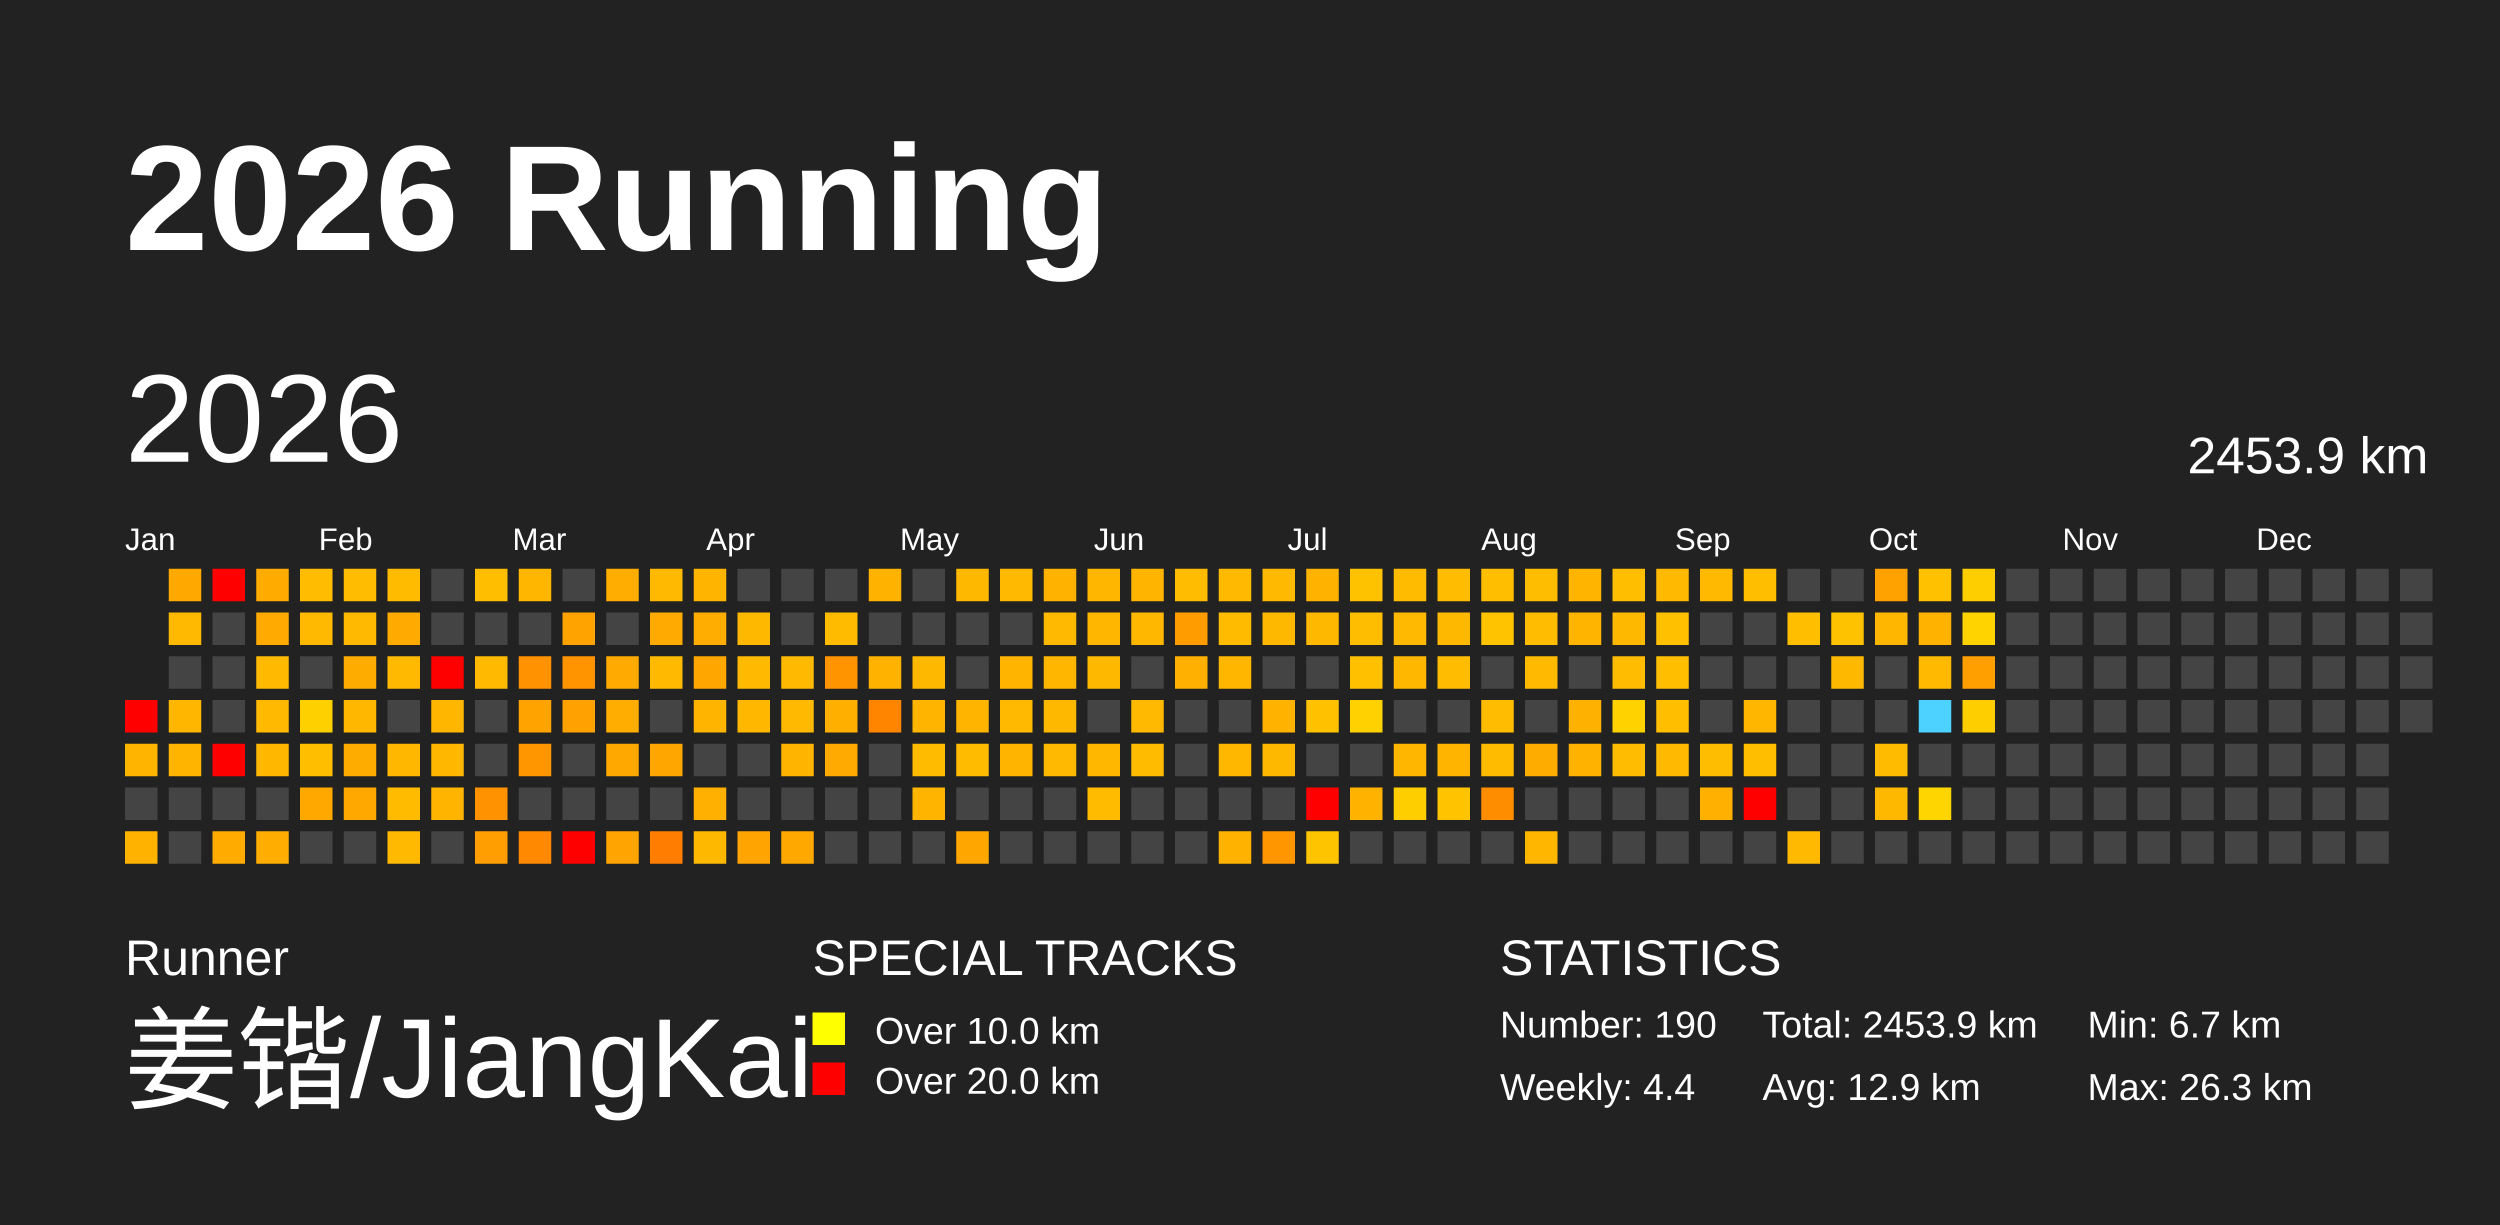
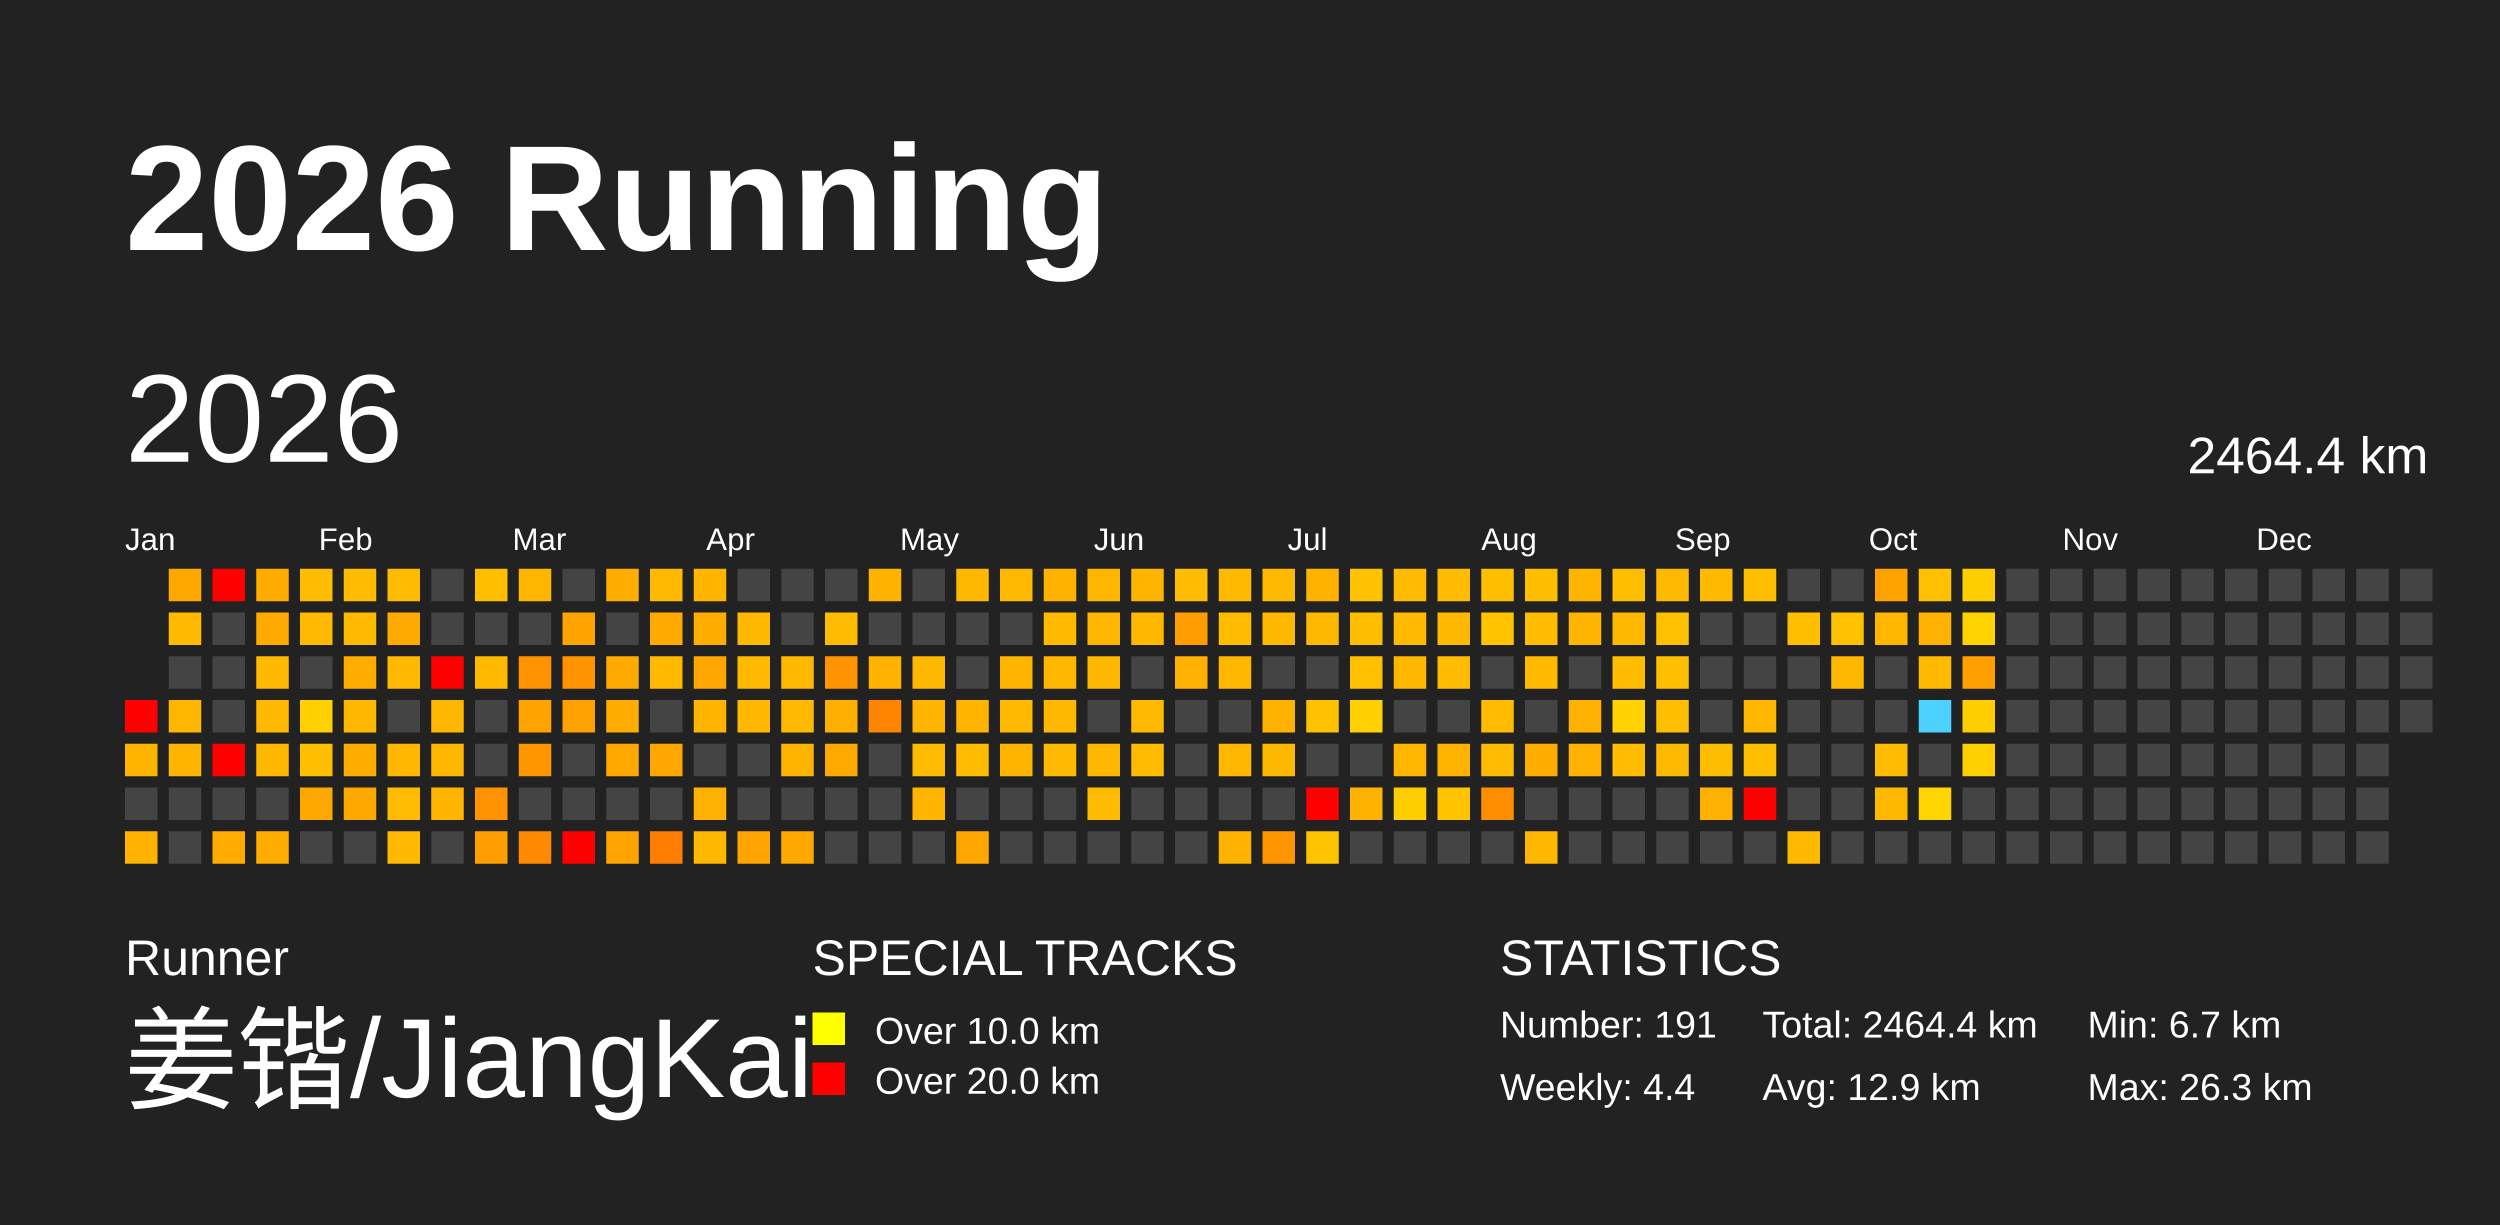
<svg xmlns="http://www.w3.org/2000/svg" baseProfile="full" height="98mm" version="1.1" viewBox="0,0,200,98" width="200mm">
  <defs>
    <pattern height="2" id="indoor-stripe" patternUnits="userSpaceOnUse" width="2">
      <line stroke="white" stroke-opacity="0.45" stroke-width="0.5" x1="0" x2="2" y1="2" y2="0" />
    </pattern>
  </defs>
  <rect fill="#222222" height="98" width="200" x="0" y="0" />
  <text fill="#FFFFFF" style="font-size:12px; font-family:Arial; font-weight:bold;" x="10" y="20">2026 Running</text>
  <text fill="#FFFFFF" style="font-size:4px; font-family:Arial" x="10" y="78">Runner</text>
  <text fill="#FFFFFF" style="font-size:9px; font-family:Arial" x="10" y="88">姜锴/JiangKai</text>
  <text fill="#FFFFFF" style="font-size:4px; font-family:Arial" x="65" y="78">SPECIAL TRACKS</text>
  <rect fill="yellow" height="2.6" width="2.6" x="65" y="81" />
  <text fill="#FFFFFF" style="font-size:3px; font-family:Arial" x="70" y="83.5">Over 10.0 km</text>
  <rect fill="red" height="2.6" width="2.6" x="65" y="85" />
  <text fill="#FFFFFF" style="font-size:3px; font-family:Arial" x="70" y="87.5">Over 20.0 km</text>
  <text fill="#FFFFFF" style="font-size:4px; font-family:Arial" x="120" y="78">STATISTICS</text>
-   <text fill="#FFFFFF" style="font-size:3px; font-family:Arial" x="120" y="83">Number: 190</text>
+   <text fill="#FFFFFF" style="font-size:3px; font-family:Arial" x="120" y="83">Number: 191</text>
  <text fill="#FFFFFF" style="font-size:3px; font-family:Arial" x="120" y="88">Weekly: 4.4</text>
-   <text fill="#FFFFFF" style="font-size:3px; font-family:Arial" x="141" y="83">Total: 2453.9 km</text>
+   <text fill="#FFFFFF" style="font-size:3px; font-family:Arial" x="141" y="83">Total: 2464.4 km</text>
  <text fill="#FFFFFF" style="font-size:3px; font-family:Arial" x="141" y="88">Avg: 12.9 km</text>
  <text fill="#FFFFFF" style="font-size:3px; font-family:Arial" x="167" y="83">Min: 6.7 km</text>
  <text fill="#FFFFFF" style="font-size:3px; font-family:Arial" x="167" y="88">Max: 26.3 km</text>
  <text dominant-baseline="hanging" fill="#FFFFFF" style="font-size:10.0px; font-family:Arial;" x="10" y="30">2026</text>
-   <text dominant-baseline="hanging" fill="#FFFFFF" style="font-size:4.125px; font-family:Arial;" x="175" y="35">2453.9 km</text>
+   <text dominant-baseline="hanging" fill="#FFFFFF" style="font-size:4.125px; font-family:Arial;" x="175" y="35">2464.4 km</text>
  <text fill="#FFFFFF" style="font-size:2.5px; font-family:Arial" x="10.0" y="44">Jan</text>
  <text fill="#FFFFFF" style="font-size:2.5px; font-family:Arial" x="25.5" y="44">Feb</text>
  <text fill="#FFFFFF" style="font-size:2.5px; font-family:Arial" x="41.0" y="44">Mar</text>
  <text fill="#FFFFFF" style="font-size:2.5px; font-family:Arial" x="56.5" y="44">Apr</text>
  <text fill="#FFFFFF" style="font-size:2.5px; font-family:Arial" x="72.0" y="44">May</text>
  <text fill="#FFFFFF" style="font-size:2.5px; font-family:Arial" x="87.5" y="44">Jun</text>
  <text fill="#FFFFFF" style="font-size:2.5px; font-family:Arial" x="103.0" y="44">Jul</text>
  <text fill="#FFFFFF" style="font-size:2.5px; font-family:Arial" x="118.5" y="44">Aug</text>
  <text fill="#FFFFFF" style="font-size:2.5px; font-family:Arial" x="134.0" y="44">Sep</text>
  <text fill="#FFFFFF" style="font-size:2.5px; font-family:Arial" x="149.5" y="44">Oct</text>
  <text fill="#FFFFFF" style="font-size:2.5px; font-family:Arial" x="165.0" y="44">Nov</text>
  <text fill="#FFFFFF" style="font-size:2.5px; font-family:Arial" x="180.5" y="44">Dec</text>
  <rect fill="red" height="2.6" width="2.6" x="10.0" y="56.0" />
  <rect fill="#ffb400" height="2.6" width="2.6" x="10.0" y="59.5" />
  <rect fill="#444444" height="2.6" width="2.6" x="10.0" y="63.0" />
  <rect fill="#ffb200" height="2.6" width="2.6" x="10.0" y="66.5" />
  <rect fill="#ffa900" height="2.6" width="2.6" x="13.5" y="45.5" />
  <rect fill="#ffba00" height="2.6" width="2.6" x="13.5" y="49.0" />
  <rect fill="#444444" height="2.6" width="2.6" x="13.5" y="52.5" />
  <rect fill="#ffb600" height="2.6" width="2.6" x="13.5" y="56.0" />
  <rect fill="#ffb500" height="2.6" width="2.6" x="13.5" y="59.5" />
  <rect fill="#444444" height="2.6" width="2.6" x="13.5" y="63.0" />
  <rect fill="#444444" height="2.6" width="2.6" x="13.5" y="66.5" />
  <rect fill="red" height="2.6" width="2.6" x="17.0" y="45.5" />
  <rect fill="#444444" height="2.6" width="2.6" x="17.0" y="49.0" />
  <rect fill="#444444" height="2.6" width="2.6" x="17.0" y="52.5" />
  <rect fill="#444444" height="2.6" width="2.6" x="17.0" y="56.0" />
  <rect fill="red" height="2.6" width="2.6" x="17.0" y="59.5" />
  <rect fill="#444444" height="2.6" width="2.6" x="17.0" y="63.0" />
  <rect fill="#ffab00" height="2.6" width="2.6" x="17.0" y="66.5" />
  <rect fill="#ffab00" height="2.6" width="2.6" x="20.5" y="45.5" />
  <rect fill="#ffaa00" height="2.6" width="2.6" x="20.5" y="49.0" />
  <rect fill="#ffb900" height="2.6" width="2.6" x="20.5" y="52.5" />
  <rect fill="#ffb900" height="2.6" width="2.6" x="20.5" y="56.0" />
  <rect fill="#ffb700" height="2.6" width="2.6" x="20.5" y="59.5" />
  <rect fill="#444444" height="2.6" width="2.6" x="20.5" y="63.0" />
  <rect fill="#ffad00" height="2.6" width="2.6" x="20.5" y="66.5" />
  <rect fill="#ffbc00" height="2.6" width="2.6" x="24.0" y="45.5" />
  <rect fill="#ffb900" height="2.6" width="2.6" x="24.0" y="49.0" />
  <rect fill="#444444" height="2.6" width="2.6" x="24.0" y="52.5" />
  <rect fill="#ffd000" height="2.6" width="2.6" x="24.0" y="56.0" />
  <rect fill="#ffbe00" height="2.6" width="2.6" x="24.0" y="59.5" />
  <rect fill="#ffa900" height="2.6" width="2.6" x="24.0" y="63.0" />
  <rect fill="#444444" height="2.6" width="2.6" x="24.0" y="66.5" />
  <rect fill="#ffbc00" height="2.6" width="2.6" x="27.5" y="45.5" />
  <rect fill="#ffb900" height="2.6" width="2.6" x="27.5" y="49.0" />
  <rect fill="#ffac00" height="2.6" width="2.6" x="27.5" y="52.5" />
  <rect fill="#ffb700" height="2.6" width="2.6" x="27.5" y="56.0" />
  <rect fill="#ffac00" height="2.6" width="2.6" x="27.5" y="59.5" />
  <rect fill="#ffa800" height="2.6" width="2.6" x="27.5" y="63.0" />
  <rect fill="#444444" height="2.6" width="2.6" x="27.5" y="66.5" />
  <rect fill="#ffbb00" height="2.6" width="2.6" x="31.0" y="45.5" />
  <rect fill="#ffaa00" height="2.6" width="2.6" x="31.0" y="49.0" />
  <rect fill="#ffb900" height="2.6" width="2.6" x="31.0" y="52.5" />
  <rect fill="#444444" height="2.6" width="2.6" x="31.0" y="56.0" />
  <rect fill="#ffb700" height="2.6" width="2.6" x="31.0" y="59.5" />
  <rect fill="#ffbb00" height="2.6" width="2.6" x="31.0" y="63.0" />
  <rect fill="#ffb900" height="2.6" width="2.6" x="31.0" y="66.5" />
  <rect fill="#444444" height="2.6" width="2.6" x="34.5" y="45.5" />
  <rect fill="#444444" height="2.6" width="2.6" x="34.5" y="49.0" />
  <rect fill="red" height="2.6" width="2.6" x="34.5" y="52.5" />
  <rect fill="#ffb600" height="2.6" width="2.6" x="34.5" y="56.0" />
  <rect fill="#ffb700" height="2.6" width="2.6" x="34.5" y="59.5" />
  <rect fill="#ffb500" height="2.6" width="2.6" x="34.5" y="63.0" />
  <rect fill="#444444" height="2.6" width="2.6" x="34.5" y="66.5" />
  <rect fill="#ffbe00" height="2.6" width="2.6" x="38.0" y="45.5" />
  <rect fill="#444444" height="2.6" width="2.6" x="38.0" y="49.0" />
  <rect fill="#ffba00" height="2.6" width="2.6" x="38.0" y="52.5" />
  <rect fill="#444444" height="2.6" width="2.6" x="38.0" y="56.0" />
  <rect fill="#444444" height="2.6" width="2.6" x="38.0" y="59.5" />
  <rect fill="#ff9200" height="2.6" width="2.6" x="38.0" y="63.0" />
  <rect fill="#ff9e00" height="2.6" width="2.6" x="38.0" y="66.5" />
  <rect fill="#ffb600" height="2.6" width="2.6" x="41.5" y="45.5" />
  <rect fill="#444444" height="2.6" width="2.6" x="41.5" y="49.0" />
  <rect fill="#ff9200" height="2.6" width="2.6" x="41.5" y="52.5" />
  <rect fill="#ffa300" height="2.6" width="2.6" x="41.5" y="56.0" />
  <rect fill="#ff9600" height="2.6" width="2.6" x="41.5" y="59.5" />
  <rect fill="#444444" height="2.6" width="2.6" x="41.5" y="63.0" />
  <rect fill="#ff8900" height="2.6" width="2.6" x="41.5" y="66.5" />
  <rect fill="#444444" height="2.6" width="2.6" x="45.0" y="45.5" />
  <rect fill="#ffa300" height="2.6" width="2.6" x="45.0" y="49.0" />
  <rect fill="#ff9400" height="2.6" width="2.6" x="45.0" y="52.5" />
  <rect fill="#ffa100" height="2.6" width="2.6" x="45.0" y="56.0" />
  <rect fill="#444444" height="2.6" width="2.6" x="45.0" y="59.5" />
  <rect fill="#444444" height="2.6" width="2.6" x="45.0" y="63.0" />
  <rect fill="red" height="2.6" width="2.6" x="45.0" y="66.5" />
  <rect fill="#ffae00" height="2.6" width="2.6" x="48.5" y="45.5" />
  <rect fill="#444444" height="2.6" width="2.6" x="48.5" y="49.0" />
  <rect fill="#ffaa00" height="2.6" width="2.6" x="48.5" y="52.5" />
  <rect fill="#ffad00" height="2.6" width="2.6" x="48.5" y="56.0" />
  <rect fill="#ffa800" height="2.6" width="2.6" x="48.5" y="59.5" />
  <rect fill="#444444" height="2.6" width="2.6" x="48.5" y="63.0" />
  <rect fill="#ffa400" height="2.6" width="2.6" x="48.5" y="66.5" />
  <rect fill="#ffb900" height="2.6" width="2.6" x="52.0" y="45.5" />
  <rect fill="#ffaa00" height="2.6" width="2.6" x="52.0" y="49.0" />
  <rect fill="#ffba00" height="2.6" width="2.6" x="52.0" y="52.5" />
  <rect fill="#444444" height="2.6" width="2.6" x="52.0" y="56.0" />
  <rect fill="#ffa700" height="2.6" width="2.6" x="52.0" y="59.5" />
  <rect fill="#444444" height="2.6" width="2.6" x="52.0" y="63.0" />
  <rect fill="#ff7d00" height="2.6" width="2.6" x="52.0" y="66.5" />
  <rect fill="#ffb500" height="2.6" width="2.6" x="55.5" y="45.5" />
  <rect fill="#ffae00" height="2.6" width="2.6" x="55.5" y="49.0" />
  <rect fill="#ffa700" height="2.6" width="2.6" x="55.5" y="52.5" />
  <rect fill="#ffb500" height="2.6" width="2.6" x="55.5" y="56.0" />
  <rect fill="#444444" height="2.6" width="2.6" x="55.5" y="59.5" />
  <rect fill="#ffb000" height="2.6" width="2.6" x="55.5" y="63.0" />
  <rect fill="#ffb800" height="2.6" width="2.6" x="55.5" y="66.5" />
  <rect fill="#444444" height="2.6" width="2.6" x="59.0" y="45.5" />
  <rect fill="#ffb800" height="2.6" width="2.6" x="59.0" y="49.0" />
  <rect fill="#ffb900" height="2.6" width="2.6" x="59.0" y="52.5" />
  <rect fill="#ffb700" height="2.6" width="2.6" x="59.0" y="56.0" />
  <rect fill="#444444" height="2.6" width="2.6" x="59.0" y="59.5" />
  <rect fill="#444444" height="2.6" width="2.6" x="59.0" y="63.0" />
  <rect fill="#ffa400" height="2.6" width="2.6" x="59.0" y="66.5" />
  <rect fill="#444444" height="2.6" width="2.6" x="62.5" y="45.5" />
  <rect fill="#444444" height="2.6" width="2.6" x="62.5" y="49.0" />
  <rect fill="#ffb900" height="2.6" width="2.6" x="62.5" y="52.5" />
  <rect fill="#ffb900" height="2.6" width="2.6" x="62.5" y="56.0" />
  <rect fill="#ffb400" height="2.6" width="2.6" x="62.5" y="59.5" />
  <rect fill="#444444" height="2.6" width="2.6" x="62.5" y="63.0" />
  <rect fill="#ffa800" height="2.6" width="2.6" x="62.5" y="66.5" />
  <rect fill="#444444" height="2.6" width="2.6" x="66.0" y="45.5" />
  <rect fill="#ffbb00" height="2.6" width="2.6" x="66.0" y="49.0" />
  <rect fill="#ff9300" height="2.6" width="2.6" x="66.0" y="52.5" />
  <rect fill="#ffaf00" height="2.6" width="2.6" x="66.0" y="56.0" />
  <rect fill="#ffaa00" height="2.6" width="2.6" x="66.0" y="59.5" />
  <rect fill="#444444" height="2.6" width="2.6" x="66.0" y="63.0" />
  <rect fill="#444444" height="2.6" width="2.6" x="66.0" y="66.5" />
  <rect fill="#ffb200" height="2.6" width="2.6" x="69.5" y="45.5" />
  <rect fill="#444444" height="2.6" width="2.6" x="69.5" y="49.0" />
  <rect fill="#ffb300" height="2.6" width="2.6" x="69.5" y="52.5" />
  <rect fill="#ff8400" height="2.6" width="2.6" x="69.5" y="56.0" />
  <rect fill="#444444" height="2.6" width="2.6" x="69.5" y="59.5" />
  <rect fill="#444444" height="2.6" width="2.6" x="69.5" y="63.0" />
  <rect fill="#444444" height="2.6" width="2.6" x="69.5" y="66.5" />
  <rect fill="#444444" height="2.6" width="2.6" x="73.0" y="45.5" />
  <rect fill="#444444" height="2.6" width="2.6" x="73.0" y="49.0" />
  <rect fill="#ffb800" height="2.6" width="2.6" x="73.0" y="52.5" />
  <rect fill="#ffb500" height="2.6" width="2.6" x="73.0" y="56.0" />
  <rect fill="#ffbb00" height="2.6" width="2.6" x="73.0" y="59.5" />
  <rect fill="#ffb500" height="2.6" width="2.6" x="73.0" y="63.0" />
  <rect fill="#444444" height="2.6" width="2.6" x="73.0" y="66.5" />
  <rect fill="#ffb800" height="2.6" width="2.6" x="76.5" y="45.5" />
  <rect fill="#444444" height="2.6" width="2.6" x="76.5" y="49.0" />
  <rect fill="#444444" height="2.6" width="2.6" x="76.5" y="52.5" />
  <rect fill="#ffb500" height="2.6" width="2.6" x="76.5" y="56.0" />
  <rect fill="#ffbb00" height="2.6" width="2.6" x="76.5" y="59.5" />
  <rect fill="#444444" height="2.6" width="2.6" x="76.5" y="63.0" />
  <rect fill="#ffa700" height="2.6" width="2.6" x="76.5" y="66.5" />
  <rect fill="#ffb900" height="2.6" width="2.6" x="80.0" y="45.5" />
  <rect fill="#444444" height="2.6" width="2.6" x="80.0" y="49.0" />
  <rect fill="#ffb500" height="2.6" width="2.6" x="80.0" y="52.5" />
  <rect fill="#ffba00" height="2.6" width="2.6" x="80.0" y="56.0" />
  <rect fill="#ffb500" height="2.6" width="2.6" x="80.0" y="59.5" />
  <rect fill="#444444" height="2.6" width="2.6" x="80.0" y="63.0" />
  <rect fill="#444444" height="2.6" width="2.6" x="80.0" y="66.5" />
  <rect fill="#ffb300" height="2.6" width="2.6" x="83.5" y="45.5" />
  <rect fill="#ffba00" height="2.6" width="2.6" x="83.5" y="49.0" />
  <rect fill="#ffb600" height="2.6" width="2.6" x="83.5" y="52.5" />
  <rect fill="#ffb800" height="2.6" width="2.6" x="83.5" y="56.0" />
  <rect fill="#ffb900" height="2.6" width="2.6" x="83.5" y="59.5" />
  <rect fill="#444444" height="2.6" width="2.6" x="83.5" y="63.0" />
  <rect fill="#444444" height="2.6" width="2.6" x="83.5" y="66.5" />
  <rect fill="#ffb600" height="2.6" width="2.6" x="87.0" y="45.5" />
  <rect fill="#ffb600" height="2.6" width="2.6" x="87.0" y="49.0" />
  <rect fill="#ffb800" height="2.6" width="2.6" x="87.0" y="52.5" />
  <rect fill="#444444" height="2.6" width="2.6" x="87.0" y="56.0" />
  <rect fill="#ffb700" height="2.6" width="2.6" x="87.0" y="59.5" />
  <rect fill="#ffbb00" height="2.6" width="2.6" x="87.0" y="63.0" />
  <rect fill="#444444" height="2.6" width="2.6" x="87.0" y="66.5" />
  <rect fill="#ffb500" height="2.6" width="2.6" x="90.5" y="45.5" />
  <rect fill="#ffb700" height="2.6" width="2.6" x="90.5" y="49.0" />
  <rect fill="#444444" height="2.6" width="2.6" x="90.5" y="52.5" />
  <rect fill="#ffb900" height="2.6" width="2.6" x="90.5" y="56.0" />
  <rect fill="#ffbb00" height="2.6" width="2.6" x="90.5" y="59.5" />
  <rect fill="#444444" height="2.6" width="2.6" x="90.5" y="63.0" />
  <rect fill="#444444" height="2.6" width="2.6" x="90.5" y="66.5" />
  <rect fill="#ffbc00" height="2.6" width="2.6" x="94.0" y="45.5" />
  <rect fill="#ff9d00" height="2.6" width="2.6" x="94.0" y="49.0" />
  <rect fill="#ffb000" height="2.6" width="2.6" x="94.0" y="52.5" />
  <rect fill="#444444" height="2.6" width="2.6" x="94.0" y="56.0" />
  <rect fill="#444444" height="2.6" width="2.6" x="94.0" y="59.5" />
  <rect fill="#444444" height="2.6" width="2.6" x="94.0" y="63.0" />
  <rect fill="#444444" height="2.6" width="2.6" x="94.0" y="66.5" />
  <rect fill="#ffba00" height="2.6" width="2.6" x="97.5" y="45.5" />
  <rect fill="#ffbb00" height="2.6" width="2.6" x="97.5" y="49.0" />
  <rect fill="#ffb600" height="2.6" width="2.6" x="97.5" y="52.5" />
  <rect fill="#444444" height="2.6" width="2.6" x="97.5" y="56.0" />
  <rect fill="#ffb700" height="2.6" width="2.6" x="97.5" y="59.5" />
  <rect fill="#444444" height="2.6" width="2.6" x="97.5" y="63.0" />
  <rect fill="#ffb300" height="2.6" width="2.6" x="97.5" y="66.5" />
  <rect fill="#ffb900" height="2.6" width="2.6" x="101.0" y="45.5" />
  <rect fill="#ffb800" height="2.6" width="2.6" x="101.0" y="49.0" />
  <rect fill="#444444" height="2.6" width="2.6" x="101.0" y="52.5" />
  <rect fill="#ffb300" height="2.6" width="2.6" x="101.0" y="56.0" />
  <rect fill="#ffb800" height="2.6" width="2.6" x="101.0" y="59.5" />
  <rect fill="#444444" height="2.6" width="2.6" x="101.0" y="63.0" />
  <rect fill="#ff9600" height="2.6" width="2.6" x="101.0" y="66.5" />
  <rect fill="#ffb300" height="2.6" width="2.6" x="104.5" y="45.5" />
  <rect fill="#ffb800" height="2.6" width="2.6" x="104.5" y="49.0" />
  <rect fill="#444444" height="2.6" width="2.6" x="104.5" y="52.5" />
  <rect fill="#ffc100" height="2.6" width="2.6" x="104.5" y="56.0" />
  <rect fill="#444444" height="2.6" width="2.6" x="104.5" y="59.5" />
  <rect fill="red" height="2.6" width="2.6" x="104.5" y="63.0" />
  <rect fill="#ffc400" height="2.6" width="2.6" x="104.5" y="66.5" />
  <rect fill="#ffc200" height="2.6" width="2.6" x="108.0" y="45.5" />
  <rect fill="#ffbd00" height="2.6" width="2.6" x="108.0" y="49.0" />
  <rect fill="#ffc000" height="2.6" width="2.6" x="108.0" y="52.5" />
  <rect fill="#ffd100" height="2.6" width="2.6" x="108.0" y="56.0" />
  <rect fill="#444444" height="2.6" width="2.6" x="108.0" y="59.5" />
  <rect fill="#ffb200" height="2.6" width="2.6" x="108.0" y="63.0" />
  <rect fill="#444444" height="2.6" width="2.6" x="108.0" y="66.5" />
  <rect fill="#ffbb00" height="2.6" width="2.6" x="111.5" y="45.5" />
  <rect fill="#ffb900" height="2.6" width="2.6" x="111.5" y="49.0" />
  <rect fill="#ffb700" height="2.6" width="2.6" x="111.5" y="52.5" />
  <rect fill="#444444" height="2.6" width="2.6" x="111.5" y="56.0" />
  <rect fill="#ffb600" height="2.6" width="2.6" x="111.5" y="59.5" />
  <rect fill="#ffce00" height="2.6" width="2.6" x="111.5" y="63.0" />
  <rect fill="#444444" height="2.6" width="2.6" x="111.5" y="66.5" />
  <rect fill="#ffbc00" height="2.6" width="2.6" x="115.0" y="45.5" />
  <rect fill="#ffb800" height="2.6" width="2.6" x="115.0" y="49.0" />
  <rect fill="#ffbc00" height="2.6" width="2.6" x="115.0" y="52.5" />
  <rect fill="#444444" height="2.6" width="2.6" x="115.0" y="56.0" />
  <rect fill="#ffb500" height="2.6" width="2.6" x="115.0" y="59.5" />
  <rect fill="#ffc300" height="2.6" width="2.6" x="115.0" y="63.0" />
  <rect fill="#444444" height="2.6" width="2.6" x="115.0" y="66.5" />
  <rect fill="#ffbe00" height="2.6" width="2.6" x="118.5" y="45.5" />
  <rect fill="#ffc300" height="2.6" width="2.6" x="118.5" y="49.0" />
  <rect fill="#444444" height="2.6" width="2.6" x="118.5" y="52.5" />
  <rect fill="#ffbc00" height="2.6" width="2.6" x="118.5" y="56.0" />
  <rect fill="#ffbb00" height="2.6" width="2.6" x="118.5" y="59.5" />
  <rect fill="#ff8d00" height="2.6" width="2.6" x="118.5" y="63.0" />
  <rect fill="#444444" height="2.6" width="2.6" x="118.5" y="66.5" />
  <rect fill="#ffbd00" height="2.6" width="2.6" x="122.0" y="45.5" />
  <rect fill="#ffbc00" height="2.6" width="2.6" x="122.0" y="49.0" />
  <rect fill="#ffba00" height="2.6" width="2.6" x="122.0" y="52.5" />
  <rect fill="#444444" height="2.6" width="2.6" x="122.0" y="56.0" />
  <rect fill="#ffac00" height="2.6" width="2.6" x="122.0" y="59.5" />
  <rect fill="#444444" height="2.6" width="2.6" x="122.0" y="63.0" />
  <rect fill="#ffb600" height="2.6" width="2.6" x="122.0" y="66.5" />
  <rect fill="#ffb500" height="2.6" width="2.6" x="125.5" y="45.5" />
  <rect fill="#ffb400" height="2.6" width="2.6" x="125.5" y="49.0" />
  <rect fill="#444444" height="2.6" width="2.6" x="125.5" y="52.5" />
  <rect fill="#ffb100" height="2.6" width="2.6" x="125.5" y="56.0" />
  <rect fill="#ffb300" height="2.6" width="2.6" x="125.5" y="59.5" />
  <rect fill="#444444" height="2.6" width="2.6" x="125.5" y="63.0" />
  <rect fill="#444444" height="2.6" width="2.6" x="125.5" y="66.5" />
  <rect fill="#ffbe00" height="2.6" width="2.6" x="129.0" y="45.5" />
  <rect fill="#ffb800" height="2.6" width="2.6" x="129.0" y="49.0" />
  <rect fill="#ffbc00" height="2.6" width="2.6" x="129.0" y="52.5" />
  <rect fill="#ffd200" height="2.6" width="2.6" x="129.0" y="56.0" />
  <rect fill="#ffbc00" height="2.6" width="2.6" x="129.0" y="59.5" />
  <rect fill="#444444" height="2.6" width="2.6" x="129.0" y="63.0" />
  <rect fill="#444444" height="2.6" width="2.6" x="129.0" y="66.5" />
  <rect fill="#ffb900" height="2.6" width="2.6" x="132.5" y="45.5" />
  <rect fill="#ffc000" height="2.6" width="2.6" x="132.5" y="49.0" />
  <rect fill="#ffbf00" height="2.6" width="2.6" x="132.5" y="52.5" />
  <rect fill="#ffbe00" height="2.6" width="2.6" x="132.5" y="56.0" />
  <rect fill="#ffba00" height="2.6" width="2.6" x="132.5" y="59.5" />
  <rect fill="#444444" height="2.6" width="2.6" x="132.5" y="63.0" />
  <rect fill="#444444" height="2.6" width="2.6" x="132.5" y="66.5" />
  <rect fill="#ffba00" height="2.6" width="2.6" x="136.0" y="45.5" />
  <rect fill="#444444" height="2.6" width="2.6" x="136.0" y="49.0" />
  <rect fill="#444444" height="2.6" width="2.6" x="136.0" y="52.5" />
  <rect fill="#444444" height="2.6" width="2.6" x="136.0" y="56.0" />
  <rect fill="#ffbd00" height="2.6" width="2.6" x="136.0" y="59.5" />
  <rect fill="#ffb000" height="2.6" width="2.6" x="136.0" y="63.0" />
  <rect fill="#444444" height="2.6" width="2.6" x="136.0" y="66.5" />
  <rect fill="#ffbf00" height="2.6" width="2.6" x="139.5" y="45.5" />
  <rect fill="#444444" height="2.6" width="2.6" x="139.5" y="49.0" />
  <rect fill="#444444" height="2.6" width="2.6" x="139.5" y="52.5" />
  <rect fill="#ffb600" height="2.6" width="2.6" x="139.5" y="56.0" />
  <rect fill="#ffbf00" height="2.6" width="2.6" x="139.5" y="59.5" />
  <rect fill="red" height="2.6" width="2.6" x="139.5" y="63.0" />
  <rect fill="#444444" height="2.6" width="2.6" x="139.5" y="66.5" />
  <rect fill="#444444" height="2.6" width="2.6" x="143.0" y="45.5" />
  <rect fill="#ffbe00" height="2.6" width="2.6" x="143.0" y="49.0" />
  <rect fill="#444444" height="2.6" width="2.6" x="143.0" y="52.5" />
  <rect fill="#444444" height="2.6" width="2.6" x="143.0" y="56.0" />
  <rect fill="#444444" height="2.6" width="2.6" x="143.0" y="59.5" />
  <rect fill="#444444" height="2.6" width="2.6" x="143.0" y="63.0" />
  <rect fill="#ffb900" height="2.6" width="2.6" x="143.0" y="66.5" />
  <rect fill="#444444" height="2.6" width="2.6" x="146.5" y="45.5" />
  <rect fill="#ffc200" height="2.6" width="2.6" x="146.5" y="49.0" />
  <rect fill="#ffb800" height="2.6" width="2.6" x="146.5" y="52.5" />
  <rect fill="#444444" height="2.6" width="2.6" x="146.5" y="56.0" />
  <rect fill="#444444" height="2.6" width="2.6" x="146.5" y="59.5" />
  <rect fill="#444444" height="2.6" width="2.6" x="146.5" y="63.0" />
  <rect fill="#444444" height="2.6" width="2.6" x="146.5" y="66.5" />
  <rect fill="#ffa200" height="2.6" width="2.6" x="150.0" y="45.5" />
  <rect fill="#ffb600" height="2.6" width="2.6" x="150.0" y="49.0" />
  <rect fill="#444444" height="2.6" width="2.6" x="150.0" y="52.5" />
  <rect fill="#444444" height="2.6" width="2.6" x="150.0" y="56.0" />
  <rect fill="#ffbb00" height="2.6" width="2.6" x="150.0" y="59.5" />
  <rect fill="#ffb800" height="2.6" width="2.6" x="150.0" y="63.0" />
  <rect fill="#444444" height="2.6" width="2.6" x="150.0" y="66.5" />
  <rect fill="#ffc100" height="2.6" width="2.6" x="153.5" y="45.5" />
  <rect fill="#ffb200" height="2.6" width="2.6" x="153.5" y="49.0" />
  <rect fill="#ffba00" height="2.6" width="2.6" x="153.5" y="52.5" />
  <rect fill="#4dd2ff" height="2.6" width="2.6" x="153.5" y="56.0" />
  <rect fill="#444444" height="2.6" width="2.6" x="153.5" y="59.5" />
  <rect fill="#ffd500" height="2.6" width="2.6" x="153.5" y="63.0" />
  <rect fill="#444444" height="2.6" width="2.6" x="153.5" y="66.5" />
  <rect fill="#ffce00" height="2.6" width="2.6" x="157.0" y="45.5" />
  <rect fill="#ffd300" height="2.6" width="2.6" x="157.0" y="49.0" />
  <rect fill="#ffa000" height="2.6" width="2.6" x="157.0" y="52.5" />
  <rect fill="#ffce00" height="2.6" width="2.6" x="157.0" y="56.0" />
-   <rect fill="#444444" height="2.6" width="2.6" x="157.0" y="59.5" />
+   <rect fill="#ffcf00" height="2.6" width="2.6" x="157.0" y="59.5" />
  <rect fill="#444444" height="2.6" width="2.6" x="157.0" y="63.0" />
  <rect fill="#444444" height="2.6" width="2.6" x="157.0" y="66.5" />
  <rect fill="#444444" height="2.6" width="2.6" x="160.5" y="45.5" />
  <rect fill="#444444" height="2.6" width="2.6" x="160.5" y="49.0" />
  <rect fill="#444444" height="2.6" width="2.6" x="160.5" y="52.5" />
  <rect fill="#444444" height="2.6" width="2.6" x="160.5" y="56.0" />
  <rect fill="#444444" height="2.6" width="2.6" x="160.5" y="59.5" />
  <rect fill="#444444" height="2.6" width="2.6" x="160.5" y="63.0" />
  <rect fill="#444444" height="2.6" width="2.6" x="160.5" y="66.5" />
  <rect fill="#444444" height="2.6" width="2.6" x="164.0" y="45.5" />
  <rect fill="#444444" height="2.6" width="2.6" x="164.0" y="49.0" />
  <rect fill="#444444" height="2.6" width="2.6" x="164.0" y="52.5" />
  <rect fill="#444444" height="2.6" width="2.6" x="164.0" y="56.0" />
  <rect fill="#444444" height="2.6" width="2.6" x="164.0" y="59.5" />
  <rect fill="#444444" height="2.6" width="2.6" x="164.0" y="63.0" />
  <rect fill="#444444" height="2.6" width="2.6" x="164.0" y="66.5" />
  <rect fill="#444444" height="2.6" width="2.6" x="167.5" y="45.5" />
  <rect fill="#444444" height="2.6" width="2.6" x="167.5" y="49.0" />
  <rect fill="#444444" height="2.6" width="2.6" x="167.5" y="52.5" />
  <rect fill="#444444" height="2.6" width="2.6" x="167.5" y="56.0" />
  <rect fill="#444444" height="2.6" width="2.6" x="167.5" y="59.5" />
  <rect fill="#444444" height="2.6" width="2.6" x="167.5" y="63.0" />
  <rect fill="#444444" height="2.6" width="2.6" x="167.5" y="66.5" />
  <rect fill="#444444" height="2.6" width="2.6" x="171.0" y="45.5" />
  <rect fill="#444444" height="2.6" width="2.6" x="171.0" y="49.0" />
  <rect fill="#444444" height="2.6" width="2.6" x="171.0" y="52.5" />
  <rect fill="#444444" height="2.6" width="2.6" x="171.0" y="56.0" />
  <rect fill="#444444" height="2.6" width="2.6" x="171.0" y="59.5" />
  <rect fill="#444444" height="2.6" width="2.6" x="171.0" y="63.0" />
  <rect fill="#444444" height="2.6" width="2.6" x="171.0" y="66.5" />
  <rect fill="#444444" height="2.6" width="2.6" x="174.5" y="45.5" />
  <rect fill="#444444" height="2.6" width="2.6" x="174.5" y="49.0" />
  <rect fill="#444444" height="2.6" width="2.6" x="174.5" y="52.5" />
  <rect fill="#444444" height="2.6" width="2.6" x="174.5" y="56.0" />
  <rect fill="#444444" height="2.6" width="2.6" x="174.5" y="59.5" />
  <rect fill="#444444" height="2.6" width="2.6" x="174.5" y="63.0" />
  <rect fill="#444444" height="2.6" width="2.6" x="174.5" y="66.5" />
  <rect fill="#444444" height="2.6" width="2.6" x="178.0" y="45.5" />
  <rect fill="#444444" height="2.6" width="2.6" x="178.0" y="49.0" />
  <rect fill="#444444" height="2.6" width="2.6" x="178.0" y="52.5" />
  <rect fill="#444444" height="2.6" width="2.6" x="178.0" y="56.0" />
  <rect fill="#444444" height="2.6" width="2.6" x="178.0" y="59.5" />
  <rect fill="#444444" height="2.6" width="2.6" x="178.0" y="63.0" />
  <rect fill="#444444" height="2.6" width="2.6" x="178.0" y="66.5" />
  <rect fill="#444444" height="2.6" width="2.6" x="181.5" y="45.5" />
  <rect fill="#444444" height="2.6" width="2.6" x="181.5" y="49.0" />
  <rect fill="#444444" height="2.6" width="2.6" x="181.5" y="52.5" />
  <rect fill="#444444" height="2.6" width="2.6" x="181.5" y="56.0" />
  <rect fill="#444444" height="2.6" width="2.6" x="181.5" y="59.5" />
  <rect fill="#444444" height="2.6" width="2.6" x="181.5" y="63.0" />
  <rect fill="#444444" height="2.6" width="2.6" x="181.5" y="66.5" />
  <rect fill="#444444" height="2.6" width="2.6" x="185.0" y="45.5" />
  <rect fill="#444444" height="2.6" width="2.6" x="185.0" y="49.0" />
  <rect fill="#444444" height="2.6" width="2.6" x="185.0" y="52.5" />
  <rect fill="#444444" height="2.6" width="2.6" x="185.0" y="56.0" />
  <rect fill="#444444" height="2.6" width="2.6" x="185.0" y="59.5" />
  <rect fill="#444444" height="2.6" width="2.6" x="185.0" y="63.0" />
  <rect fill="#444444" height="2.6" width="2.6" x="185.0" y="66.5" />
  <rect fill="#444444" height="2.6" width="2.6" x="188.5" y="45.5" />
  <rect fill="#444444" height="2.6" width="2.6" x="188.5" y="49.0" />
  <rect fill="#444444" height="2.6" width="2.6" x="188.5" y="52.5" />
  <rect fill="#444444" height="2.6" width="2.6" x="188.5" y="56.0" />
  <rect fill="#444444" height="2.6" width="2.6" x="188.5" y="59.5" />
  <rect fill="#444444" height="2.6" width="2.6" x="188.5" y="63.0" />
  <rect fill="#444444" height="2.6" width="2.6" x="188.5" y="66.5" />
  <rect fill="#444444" height="2.6" width="2.6" x="192.0" y="45.5" />
  <rect fill="#444444" height="2.6" width="2.6" x="192.0" y="49.0" />
  <rect fill="#444444" height="2.6" width="2.6" x="192.0" y="52.5" />
  <rect fill="#444444" height="2.6" width="2.6" x="192.0" y="56.0" />
</svg>
